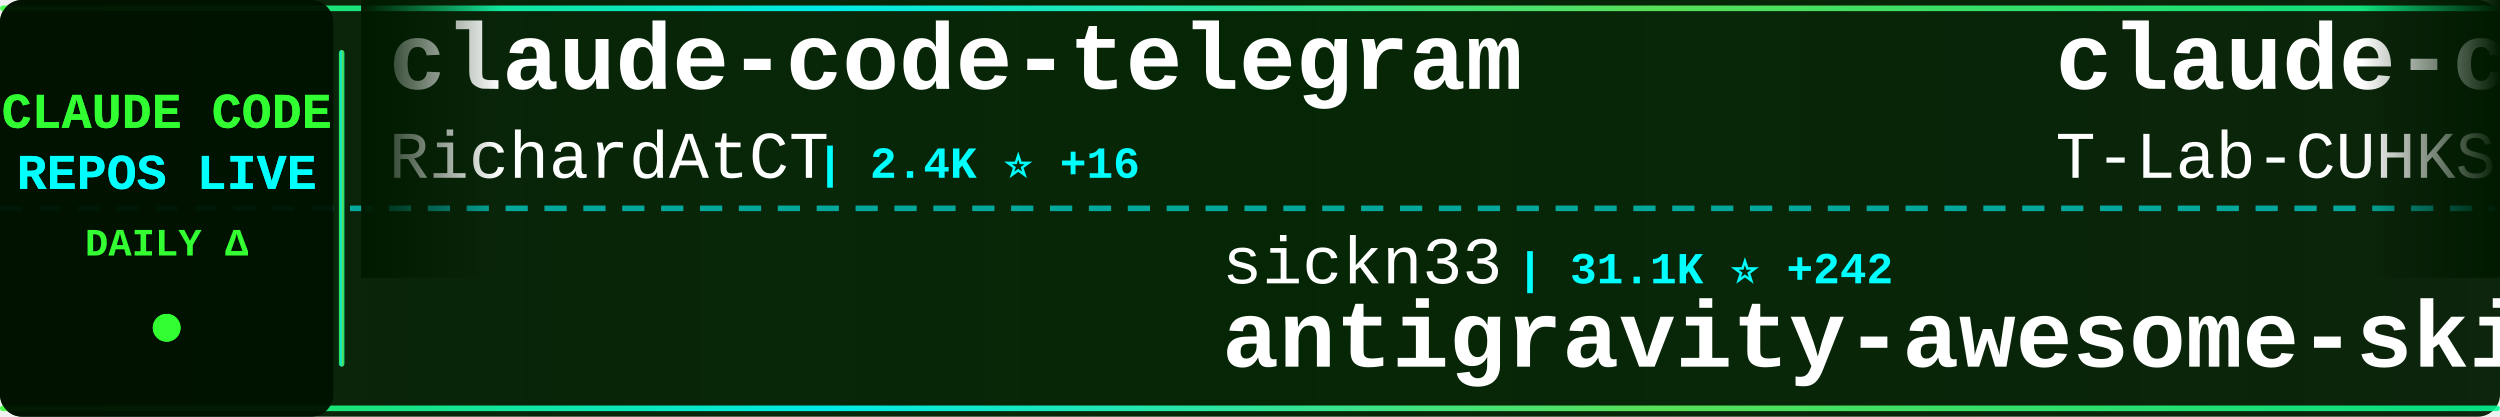
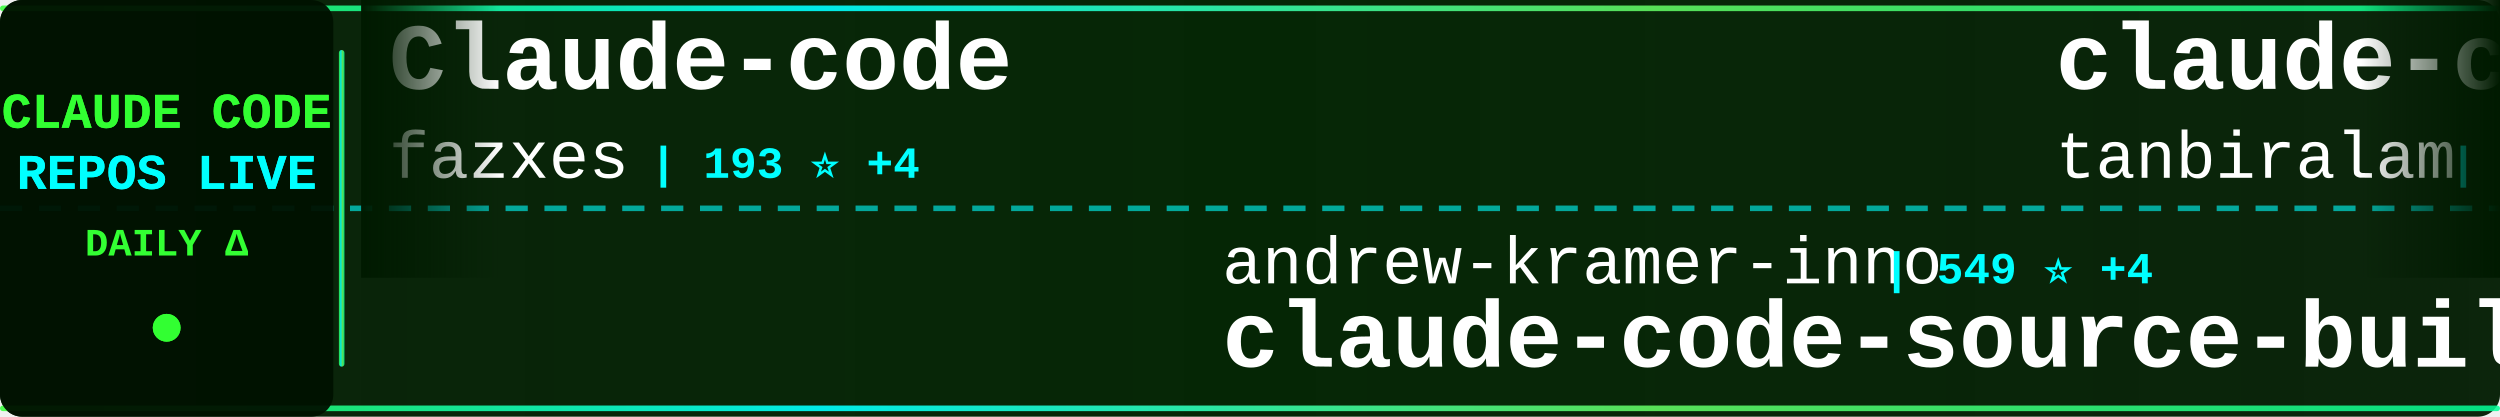
<svg xmlns="http://www.w3.org/2000/svg" width="900" height="150">
  <defs>
    <linearGradient id="tickerBg" x1="0%" y1="0%" x2="100%" y2="0%">
      <stop offset="0%" style="stop-color:#001a00;stop-opacity:0.95" />
      <stop offset="50%" style="stop-color:#002200;stop-opacity:0.98" />
      <stop offset="100%" style="stop-color:#001a00;stop-opacity:0.95" />
    </linearGradient>
    <linearGradient id="borderGrad" x1="0%" y1="0%" x2="100%" y2="0%">
      <stop offset="0%" style="stop-color:#33ff33;stop-opacity:0.85">
        <animate attributeName="stop-opacity" values="0.85;1;0.85" dur="2s" repeatCount="indefinite" />
      </stop>
      <stop offset="33%" style="stop-color:#00ffff;stop-opacity:0.9">
        <animate attributeName="stop-opacity" values="0.9;1;0.9" dur="2.2s" repeatCount="indefinite" />
      </stop>
      <stop offset="66%" style="stop-color:#66ff66;stop-opacity:0.85">
        <animate attributeName="stop-opacity" values="0.85;1;0.85" dur="1.8s" repeatCount="indefinite" />
      </stop>
      <stop offset="100%" style="stop-color:#00ff99;stop-opacity:0.85">
        <animate attributeName="stop-opacity" values="0.85;1;0.85" dur="2s" repeatCount="indefinite" />
      </stop>
    </linearGradient>
    <filter id="textGlow">
      <feGaussianBlur stdDeviation="0.1" result="coloredBlur" />
      <feMerge>
        <feMergeNode in="coloredBlur" />
        <feMergeNode in="SourceGraphic" />
      </feMerge>
    </filter>
    <filter id="metricGlow">
      <feGaussianBlur stdDeviation="0.2" result="coloredBlur" />
      <feMerge>
        <feMergeNode in="coloredBlur" />
        <feMergeNode in="SourceGraphic" />
      </feMerge>
    </filter>
    <linearGradient id="leftFade" x1="0%" y1="0%" x2="100%" y2="0%">
      <stop offset="0%" style="stop-color:#001a00;stop-opacity:1" />
      <stop offset="100%" style="stop-color:#001a00;stop-opacity:0" />
    </linearGradient>
    <linearGradient id="rightFade" x1="0%" y1="0%" x2="100%" y2="0%">
      <stop offset="0%" style="stop-color:#001a00;stop-opacity:0" />
      <stop offset="100%" style="stop-color:#001a00;stop-opacity:1" />
    </linearGradient>
  </defs>
  <rect width="900" height="150" fill="url(#tickerBg)" rx="8" />
  <rect x="0" y="2" width="900" height="2" fill="url(#borderGrad)" rx="1" />
  <rect x="0" y="146" width="900" height="2" fill="url(#borderGrad)" rx="1" />
  <line x1="0" y1="75" x2="900" y2="75" stroke="#00ffff" stroke-width="2" stroke-dasharray="8 6" opacity="0.6" />
  <rect x="0" y="0" width="120" height="150" fill="#001100" opacity="0.95" rx="8" />
  <text x="60" y="46" font-family="'Courier New', monospace" font-size="18" font-weight="bold" fill="#33ff33" text-anchor="middle" filter="url(#textGlow)">
    CLAUDE CODE
  </text>
  <text x="60" y="68" font-family="'Courier New', monospace" font-size="18" font-weight="bold" fill="#00ffff" text-anchor="middle" filter="url(#textGlow)">
    REPOS LIVE
  </text>
  <text x="60" y="92" font-family="'Courier New', monospace" font-size="14" font-weight="bold" fill="#33ff33" text-anchor="middle">
    DAILY Δ
  </text>
  <circle cx="60" cy="118" r="5" fill="#33ff33" filter="url(#metricGlow)">
    <animate attributeName="r" values="4;6;4" dur="1.5s" repeatCount="indefinite" />
    <animate attributeName="opacity" values="0.6;1;0.6" dur="1.5s" repeatCount="indefinite" />
  </circle>
  <rect x="122" y="18" width="2" height="114" fill="url(#borderGrad)" rx="1" />
  <clipPath id="tickerClip">
    <rect x="130" y="0" width="770" height="150" />
  </clipPath>
  <g clip-path="url(#tickerClip)">
    <g id="tickerItems">
      <animateTransform attributeName="transform" attributeType="XML" type="translate" from="0 0" to="-3000 0" dur="54s" repeatCount="indefinite" />
      <g transform="translate(0, 0)">
-         <text x="140" y="32" font-family="'Courier New', monospace" font-size="34" font-weight="bold" fill="#ffffff">claude-code-telegram</text>
-         <text x="140" y="64" font-family="'Courier New', monospace" font-size="24" font-weight="normal" fill="#ffffff" opacity="1.0">RichardAtCT</text>
-         <text x="294" y="64" font-family="'Courier New', monospace" font-size="16" font-weight="bold" fill="#00ffff"> | 2.4K ⭐ +16</text>
+         <text x="140" y="32" font-family="'Courier New', monospace" font-size="34" font-weight="bold" fill="#ffffff">Claude-code</text>
+         <text x="140" y="64" font-family="'Courier New', monospace" font-size="24" font-weight="normal" fill="#ffffff" opacity="1.0">fazxes</text>
+         <text x="234" y="64" font-family="'Courier New', monospace" font-size="16" font-weight="bold" fill="#00ffff"> | 193 ⭐ +4</text>
      </g>
      <g transform="translate(300, 0)">
-         <text x="140" y="102" font-family="'Courier New', monospace" font-size="24" font-weight="normal" fill="#ffffff" opacity="1.0">sickn33</text>
-         <text x="246" y="102" font-family="'Courier New', monospace" font-size="16" font-weight="bold" fill="#00ffff"> | 31.1K ⭐ +242</text>
-         <text x="140" y="132" font-family="'Courier New', monospace" font-size="34" font-weight="bold" fill="#ffffff">antigravity-awesome-skil...</text>
+         <text x="140" y="102" font-family="'Courier New', monospace" font-size="24" font-weight="normal" fill="#ffffff" opacity="1.0">andrew-kramer-inno</text>
+         <text x="378" y="102" font-family="'Courier New', monospace" font-size="16" font-weight="bold" fill="#00ffff"> | 549 ⭐ +4</text>
+         <text x="140" y="132" font-family="'Courier New', monospace" font-size="34" font-weight="bold" fill="#ffffff">claude-code-source-build</text>
      </g>
      <g transform="translate(600, 0)">
        <text x="140" y="32" font-family="'Courier New', monospace" font-size="34" font-weight="bold" fill="#ffffff">claude-code</text>
-         <text x="140" y="64" font-family="'Courier New', monospace" font-size="24" font-weight="normal" fill="#ffffff" opacity="1.0">T-Lab-CUHKSZ</text>
-         <text x="306" y="64" font-family="'Courier New', monospace" font-size="16" font-weight="bold" fill="#00ffff"> | 283 ⭐ +3</text>
+         <text x="140" y="64" font-family="'Courier New', monospace" font-size="24" font-weight="normal" fill="#ffffff" opacity="1.0">tanbiralam</text>
+         <text x="282" y="64" font-family="'Courier New', monospace" font-size="16" font-weight="bold" fill="#00ffff"> | 1.3K ⭐ +32</text>
      </g>
      <g transform="translate(900, 0)">
-         <text x="140" y="102" font-family="'Courier New', monospace" font-size="24" font-weight="normal" fill="#ffffff" opacity="1.0">bfly123</text>
-         <text x="246" y="102" font-family="'Courier New', monospace" font-size="16" font-weight="bold" fill="#00ffff"> | 2.1K ⭐ +17</text>
-         <text x="140" y="132" font-family="'Courier New', monospace" font-size="34" font-weight="bold" fill="#ffffff">claude_code_bridge</text>
+         <text x="140" y="102" font-family="'Courier New', monospace" font-size="24" font-weight="normal" fill="#ffffff" opacity="1.0">qwibitai</text>
+         <text x="258" y="102" font-family="'Courier New', monospace" font-size="16" font-weight="bold" fill="#00ffff"> | 26.7K ⭐ +118</text>
+         <text x="140" y="132" font-family="'Courier New', monospace" font-size="34" font-weight="bold" fill="#ffffff">nanoclaw</text>
      </g>
      <g transform="translate(1200, 0)">
-         <text x="140" y="32" font-family="'Courier New', monospace" font-size="34" font-weight="bold" fill="#ffffff">claude-coder</text>
-         <text x="140" y="64" font-family="'Courier New', monospace" font-size="24" font-weight="normal" fill="#ffffff" opacity="1.0">kodu-ai</text>
-         <text x="246" y="64" font-family="'Courier New', monospace" font-size="16" font-weight="bold" fill="#00ffff"> | 5.3K ⭐</text>
+         <text x="140" y="32" font-family="'Courier New', monospace" font-size="34" font-weight="bold" fill="#ffffff">ralph</text>
+         <text x="140" y="64" font-family="'Courier New', monospace" font-size="24" font-weight="normal" fill="#ffffff" opacity="1.0">snarktank</text>
+         <text x="270" y="64" font-family="'Courier New', monospace" font-size="16" font-weight="bold" fill="#00ffff"> | 14.5K ⭐ +75</text>
      </g>
      <g transform="translate(1500, 0)">
-         <text x="140" y="102" font-family="'Courier New', monospace" font-size="24" font-weight="normal" fill="#ffffff" opacity="1.0">leaked-claude-code</text>
-         <text x="378" y="102" font-family="'Courier New', monospace" font-size="16" font-weight="bold" fill="#00ffff"> | 826 ⭐ +24</text>
-         <text x="140" y="132" font-family="'Courier New', monospace" font-size="34" font-weight="bold" fill="#ffffff">leaked-claude-code</text>
+         <text x="140" y="102" font-family="'Courier New', monospace" font-size="24" font-weight="normal" fill="#ffffff" opacity="1.0">pengchengneo</text>
+         <text x="306" y="102" font-family="'Courier New', monospace" font-size="16" font-weight="bold" fill="#00ffff"> | 1.1K ⭐ +31</text>
+         <text x="140" y="132" font-family="'Courier New', monospace" font-size="34" font-weight="bold" fill="#ffffff">Claude-Code</text>
      </g>
      <g transform="translate(1800, 0)">
-         <text x="140" y="32" font-family="'Courier New', monospace" font-size="34" font-weight="bold" fill="#ffffff">claude-code</text>
-         <text x="140" y="64" font-family="'Courier New', monospace" font-size="24" font-weight="normal" fill="#ffffff" opacity="1.0">claude-code-best</text>
-         <text x="354" y="64" font-family="'Courier New', monospace" font-size="16" font-weight="bold" fill="#00ffff"> | 14.2K ⭐ +285</text>
+         <text x="140" y="32" font-family="'Courier New', monospace" font-size="34" font-weight="bold" fill="#ffffff">oh-my-claudecode</text>
+         <text x="140" y="64" font-family="'Courier New', monospace" font-size="24" font-weight="normal" fill="#ffffff" opacity="1.0">Yeachan-Heo</text>
+         <text x="294" y="64" font-family="'Courier New', monospace" font-size="16" font-weight="bold" fill="#00ffff"> | 25.1K ⭐ +608</text>
      </g>
      <g transform="translate(2100, 0)">
-         <text x="140" y="102" font-family="'Courier New', monospace" font-size="24" font-weight="normal" fill="#ffffff" opacity="1.0">chauncygu</text>
-         <text x="270" y="102" font-family="'Courier New', monospace" font-size="16" font-weight="bold" fill="#00ffff"> | 1.7K ⭐ +110</text>
-         <text x="140" y="132" font-family="'Courier New', monospace" font-size="34" font-weight="bold" fill="#ffffff">collection-claude-code-s...</text>
+         <text x="140" y="102" font-family="'Courier New', monospace" font-size="24" font-weight="normal" fill="#ffffff" opacity="1.0">alirezarezvani</text>
+         <text x="330" y="102" font-family="'Courier New', monospace" font-size="16" font-weight="bold" fill="#00ffff"> | 9.8K ⭐ +196</text>
+         <text x="140" y="132" font-family="'Courier New', monospace" font-size="34" font-weight="bold" fill="#ffffff">claude-skills</text>
      </g>
      <g transform="translate(2400, 0)">
-         <text x="140" y="32" font-family="'Courier New', monospace" font-size="34" font-weight="bold" fill="#ffffff">claude-howto</text>
-         <text x="140" y="64" font-family="'Courier New', monospace" font-size="24" font-weight="normal" fill="#ffffff" opacity="1.0">luongnv89</text>
-         <text x="270" y="64" font-family="'Courier New', monospace" font-size="16" font-weight="bold" fill="#00ffff"> | 21.2K ⭐ +1.1K</text>
+         <text x="140" y="32" font-family="'Courier New', monospace" font-size="34" font-weight="bold" fill="#ffffff">claude-code-system-promp...</text>
+         <text x="140" y="64" font-family="'Courier New', monospace" font-size="24" font-weight="normal" fill="#ffffff" opacity="1.0">Piebald-AI</text>
+         <text x="282" y="64" font-family="'Courier New', monospace" font-size="16" font-weight="bold" fill="#00ffff"> | 8.4K ⭐ +68</text>
      </g>
      <g transform="translate(2700, 0)">
-         <text x="140" y="102" font-family="'Courier New', monospace" font-size="24" font-weight="normal" fill="#ffffff" opacity="1.0">ChrisWiles</text>
-         <text x="282" y="102" font-family="'Courier New', monospace" font-size="16" font-weight="bold" fill="#00ffff"> | 5.7K ⭐ +12</text>
-         <text x="140" y="132" font-family="'Courier New', monospace" font-size="34" font-weight="bold" fill="#ffffff">claude-code-showcase</text>
+         <text x="140" y="102" font-family="'Courier New', monospace" font-size="24" font-weight="normal" fill="#ffffff" opacity="1.0">anthropics</text>
+         <text x="282" y="102" font-family="'Courier New', monospace" font-size="16" font-weight="bold" fill="#00ffff"> | 110.0K ⭐ +639</text>
+         <text x="140" y="132" font-family="'Courier New', monospace" font-size="34" font-weight="bold" fill="#ffffff">claude-code</text>
      </g>
      <g transform="translate(3000, 0)">
-         <text x="140" y="32" font-family="'Courier New', monospace" font-size="34" font-weight="bold" fill="#ffffff">claude-code-telegram</text>
-         <text x="140" y="64" font-family="'Courier New', monospace" font-size="24" font-weight="normal" fill="#ffffff" opacity="1.0">RichardAtCT</text>
-         <text x="294" y="64" font-family="'Courier New', monospace" font-size="16" font-weight="bold" fill="#00ffff"> | 2.4K ⭐ +16</text>
+         <text x="140" y="32" font-family="'Courier New', monospace" font-size="34" font-weight="bold" fill="#ffffff">Claude-code</text>
+         <text x="140" y="64" font-family="'Courier New', monospace" font-size="24" font-weight="normal" fill="#ffffff" opacity="1.0">fazxes</text>
+         <text x="234" y="64" font-family="'Courier New', monospace" font-size="16" font-weight="bold" fill="#00ffff"> | 193 ⭐ +4</text>
      </g>
      <g transform="translate(3300, 0)">
-         <text x="140" y="102" font-family="'Courier New', monospace" font-size="24" font-weight="normal" fill="#ffffff" opacity="1.0">sickn33</text>
-         <text x="246" y="102" font-family="'Courier New', monospace" font-size="16" font-weight="bold" fill="#00ffff"> | 31.1K ⭐ +242</text>
-         <text x="140" y="132" font-family="'Courier New', monospace" font-size="34" font-weight="bold" fill="#ffffff">antigravity-awesome-skil...</text>
+         <text x="140" y="102" font-family="'Courier New', monospace" font-size="24" font-weight="normal" fill="#ffffff" opacity="1.0">andrew-kramer-inno</text>
+         <text x="378" y="102" font-family="'Courier New', monospace" font-size="16" font-weight="bold" fill="#00ffff"> | 549 ⭐ +4</text>
+         <text x="140" y="132" font-family="'Courier New', monospace" font-size="34" font-weight="bold" fill="#ffffff">claude-code-source-build</text>
      </g>
      <g transform="translate(3600, 0)">
        <text x="140" y="32" font-family="'Courier New', monospace" font-size="34" font-weight="bold" fill="#ffffff">claude-code</text>
-         <text x="140" y="64" font-family="'Courier New', monospace" font-size="24" font-weight="normal" fill="#ffffff" opacity="1.0">T-Lab-CUHKSZ</text>
-         <text x="306" y="64" font-family="'Courier New', monospace" font-size="16" font-weight="bold" fill="#00ffff"> | 283 ⭐ +3</text>
+         <text x="140" y="64" font-family="'Courier New', monospace" font-size="24" font-weight="normal" fill="#ffffff" opacity="1.0">tanbiralam</text>
+         <text x="282" y="64" font-family="'Courier New', monospace" font-size="16" font-weight="bold" fill="#00ffff"> | 1.3K ⭐ +32</text>
      </g>
      <g transform="translate(3900, 0)">
-         <text x="140" y="102" font-family="'Courier New', monospace" font-size="24" font-weight="normal" fill="#ffffff" opacity="1.0">bfly123</text>
-         <text x="246" y="102" font-family="'Courier New', monospace" font-size="16" font-weight="bold" fill="#00ffff"> | 2.1K ⭐ +17</text>
-         <text x="140" y="132" font-family="'Courier New', monospace" font-size="34" font-weight="bold" fill="#ffffff">claude_code_bridge</text>
+         <text x="140" y="102" font-family="'Courier New', monospace" font-size="24" font-weight="normal" fill="#ffffff" opacity="1.0">qwibitai</text>
+         <text x="258" y="102" font-family="'Courier New', monospace" font-size="16" font-weight="bold" fill="#00ffff"> | 26.7K ⭐ +118</text>
+         <text x="140" y="132" font-family="'Courier New', monospace" font-size="34" font-weight="bold" fill="#ffffff">nanoclaw</text>
      </g>
    </g>
  </g>
  <rect x="130" y="0" width="50" height="100" fill="url(#leftFade)" />
  <rect x="850" y="0" width="50" height="100" fill="url(#rightFade)" />
</svg>
